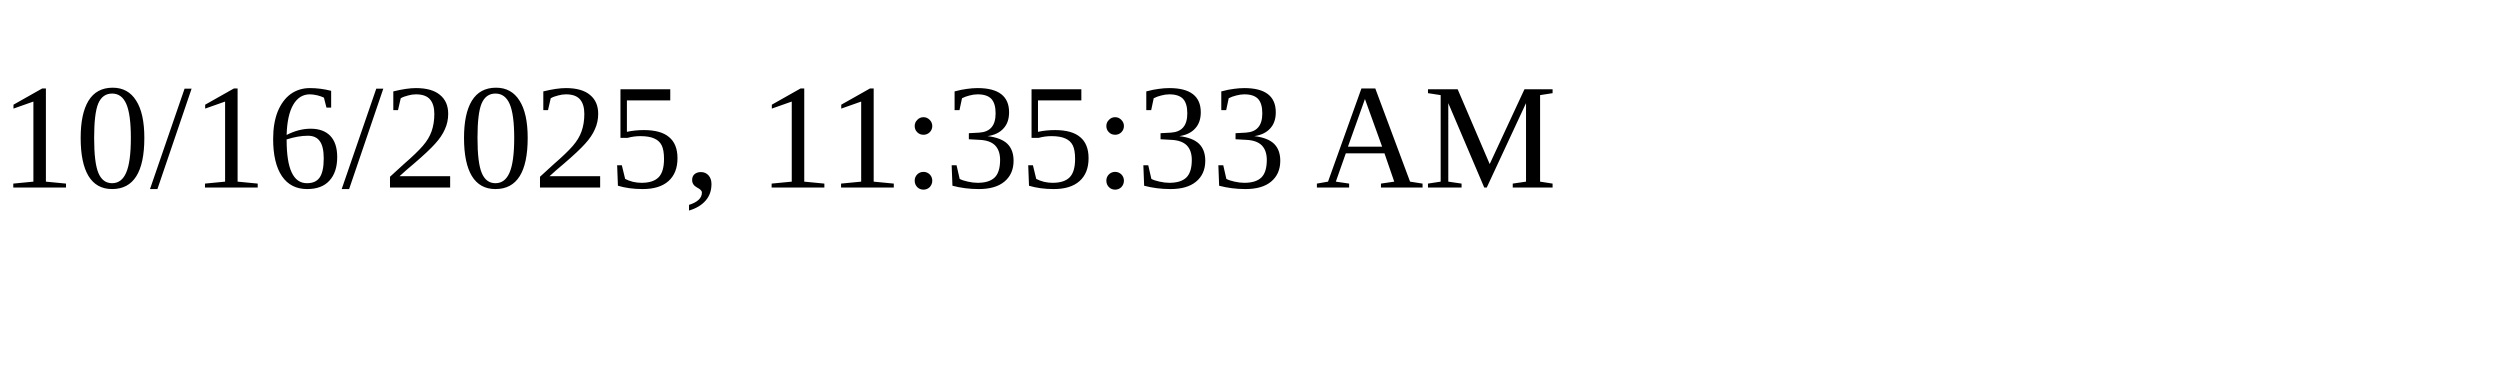
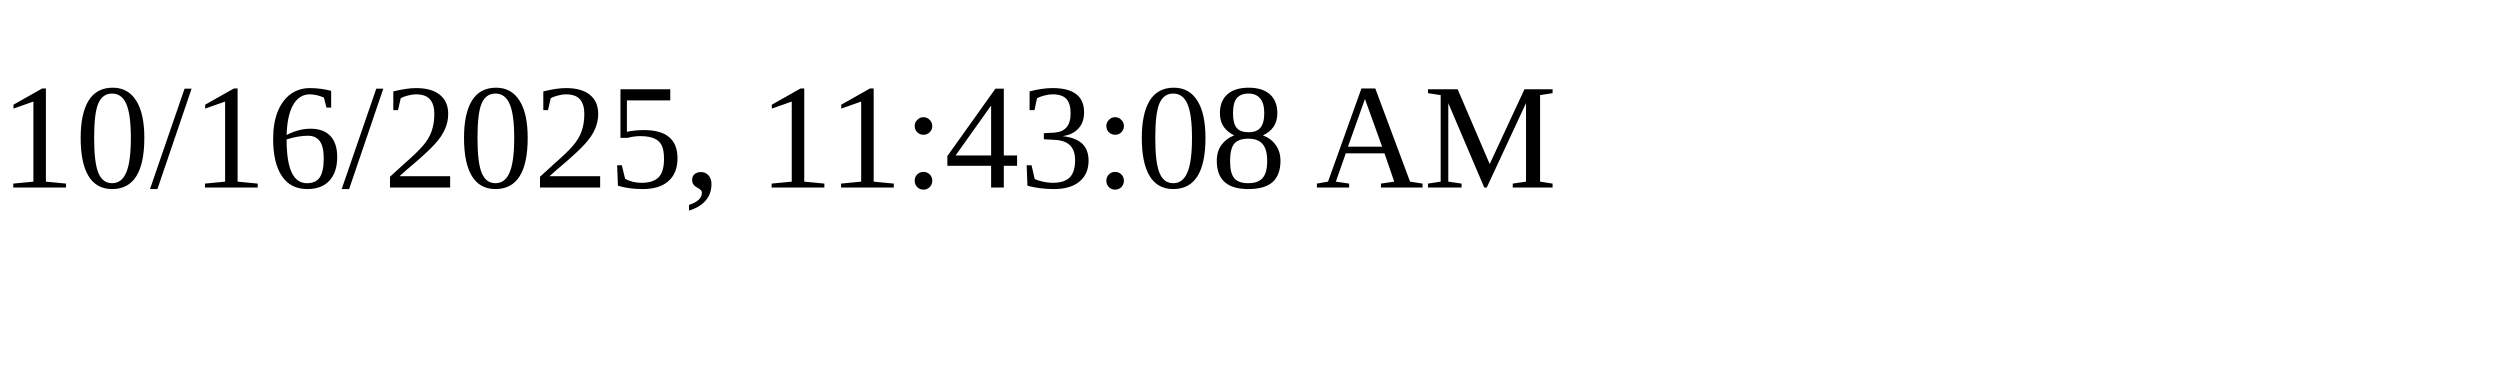
<svg xmlns="http://www.w3.org/2000/svg" height="30" width="200">
-   <text x="0" y="15">10/16/2025, 11:35:33 AM</text>
+   <text x="0" y="15">10/16/2025, 11:43:08 AM</text>
</svg>
